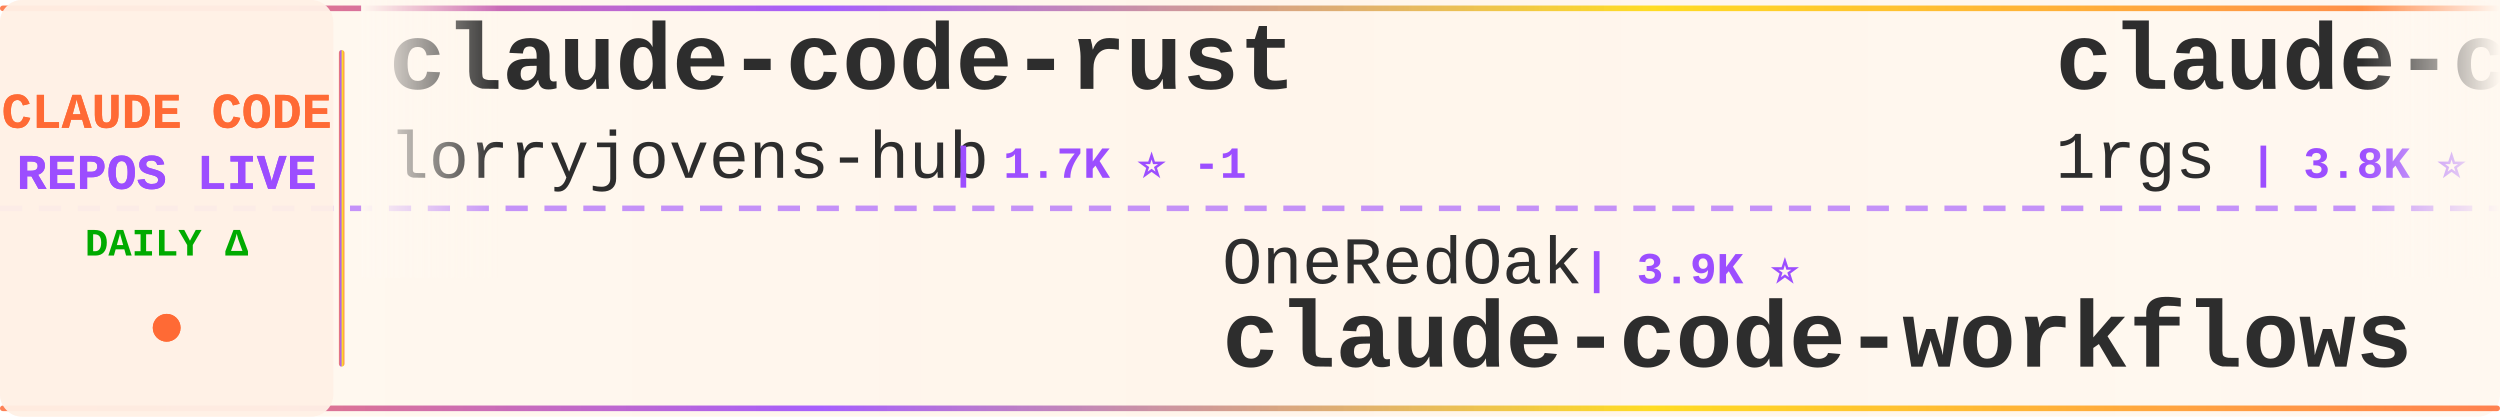
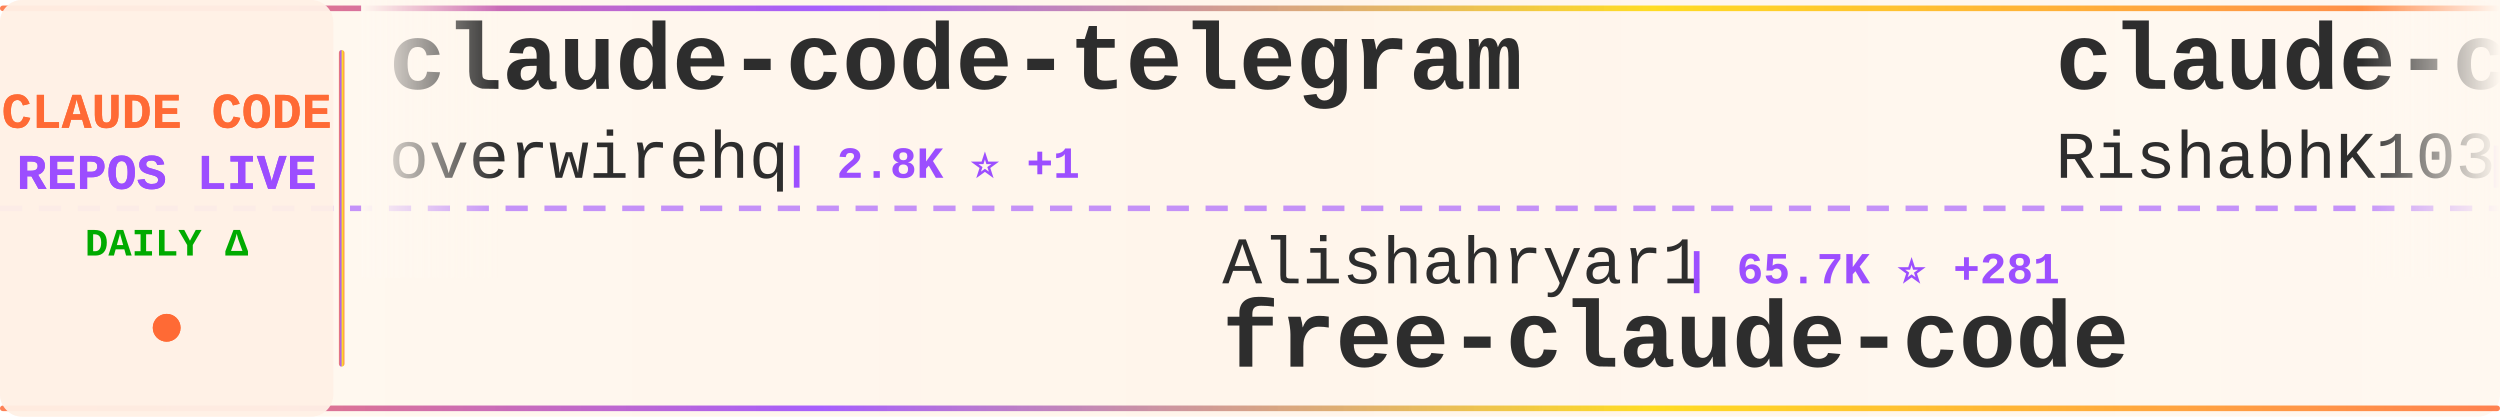
<svg xmlns="http://www.w3.org/2000/svg" width="900" height="150">
  <defs>
    <linearGradient id="tickerBg" x1="0%" y1="0%" x2="100%" y2="0%">
      <stop offset="0%" style="stop-color:#fff8f0;stop-opacity:0.98" />
      <stop offset="50%" style="stop-color:#fff5eb;stop-opacity:1" />
      <stop offset="100%" style="stop-color:#fff8f0;stop-opacity:0.98" />
    </linearGradient>
    <linearGradient id="borderGrad" x1="0%" y1="0%" x2="100%" y2="0%">
      <stop offset="0%" style="stop-color:#FF6B35;stop-opacity:0.85">
        <animate attributeName="stop-opacity" values="0.85;1;0.85" dur="2s" repeatCount="indefinite" />
      </stop>
      <stop offset="33%" style="stop-color:#9C4EFF;stop-opacity:0.9">
        <animate attributeName="stop-opacity" values="0.9;1;0.9" dur="2.2s" repeatCount="indefinite" />
      </stop>
      <stop offset="66%" style="stop-color:#FFD700;stop-opacity:0.85">
        <animate attributeName="stop-opacity" values="0.85;1;0.85" dur="1.8s" repeatCount="indefinite" />
      </stop>
      <stop offset="100%" style="stop-color:#FF6B35;stop-opacity:0.85">
        <animate attributeName="stop-opacity" values="0.85;1;0.85" dur="2s" repeatCount="indefinite" />
      </stop>
    </linearGradient>
    <filter id="textGlow">
      <feGaussianBlur stdDeviation="0.15" result="coloredBlur" />
      <feMerge>
        <feMergeNode in="coloredBlur" />
        <feMergeNode in="SourceGraphic" />
      </feMerge>
    </filter>
    <filter id="metricGlow">
      <feGaussianBlur stdDeviation="0.2" result="coloredBlur" />
      <feMerge>
        <feMergeNode in="coloredBlur" />
        <feMergeNode in="SourceGraphic" />
      </feMerge>
    </filter>
    <linearGradient id="leftFade" x1="0%" y1="0%" x2="100%" y2="0%">
      <stop offset="0%" style="stop-color:#fff8f0;stop-opacity:1" />
      <stop offset="100%" style="stop-color:#fff8f0;stop-opacity:0" />
    </linearGradient>
    <linearGradient id="rightFade" x1="0%" y1="0%" x2="100%" y2="0%">
      <stop offset="0%" style="stop-color:#fff8f0;stop-opacity:0" />
      <stop offset="100%" style="stop-color:#fff8f0;stop-opacity:1" />
    </linearGradient>
  </defs>
  <rect width="900" height="150" fill="url(#tickerBg)" rx="8" />
  <rect x="0" y="2" width="900" height="2" fill="url(#borderGrad)" rx="1" />
  <rect x="0" y="146" width="900" height="2" fill="url(#borderGrad)" rx="1" />
  <line x1="0" y1="75" x2="900" y2="75" stroke="#9C4EFF" stroke-width="2" stroke-dasharray="8 6" opacity="0.6" />
  <rect x="0" y="0" width="120" height="150" fill="#fff0e6" opacity="0.95" rx="8" />
  <text x="60" y="46" font-family="'Courier New', monospace" font-size="18" font-weight="bold" fill="#FF6B35" text-anchor="middle" filter="url(#textGlow)">
    CLAUDE CODE
  </text>
  <text x="60" y="68" font-family="'Courier New', monospace" font-size="18" font-weight="bold" fill="#9C4EFF" text-anchor="middle" filter="url(#textGlow)">
    REPOS LIVE
  </text>
  <text x="60" y="92" font-family="'Courier New', monospace" font-size="14" font-weight="bold" fill="#00aa00" text-anchor="middle">
    DAILY Δ
  </text>
  <circle cx="60" cy="118" r="5" fill="#FF6B35" filter="url(#metricGlow)">
    <animate attributeName="r" values="4;6;4" dur="1.5s" repeatCount="indefinite" />
    <animate attributeName="opacity" values="0.6;1;0.6" dur="1.5s" repeatCount="indefinite" />
  </circle>
  <rect x="122" y="18" width="2" height="114" fill="url(#borderGrad)" rx="1" />
  <clipPath id="tickerClip">
    <rect x="130" y="0" width="770" height="150" />
  </clipPath>
  <g clip-path="url(#tickerClip)">
    <g id="tickerItems">
      <animateTransform attributeName="transform" attributeType="XML" type="translate" from="0 0" to="-3000 0" dur="54s" repeatCount="indefinite" />
      <g transform="translate(0, 0)">
-         <text x="140" y="32" font-family="'Courier New', monospace" font-size="34" font-weight="bold" fill="#2d2d2d">claude-code-rust</text>
-         <text x="140" y="64" font-family="'Courier New', monospace" font-size="24" font-weight="normal" fill="#2d2d2d" opacity="1.0">lorryjovens-hub</text>
-         <text x="342" y="64" font-family="'Courier New', monospace" font-size="16" font-weight="bold" fill="#9C4EFF"> | 1.7K ⭐ -1</text>
+         <text x="140" y="32" font-family="'Courier New', monospace" font-size="34" font-weight="bold" fill="#2d2d2d">claude-code-telegram</text>
+         <text x="140" y="64" font-family="'Courier New', monospace" font-size="24" font-weight="normal" fill="#2d2d2d" opacity="1.0">overwirehq</text>
+         <text x="282" y="64" font-family="'Courier New', monospace" font-size="16" font-weight="bold" fill="#9C4EFF"> | 2.8K ⭐ +1</text>
      </g>
      <g transform="translate(300, 0)">
-         <text x="140" y="102" font-family="'Courier New', monospace" font-size="24" font-weight="normal" fill="#2d2d2d" opacity="1.0">OneRedOak</text>
-         <text x="270" y="102" font-family="'Courier New', monospace" font-size="16" font-weight="bold" fill="#9C4EFF"> | 3.9K ⭐</text>
-         <text x="140" y="132" font-family="'Courier New', monospace" font-size="34" font-weight="bold" fill="#2d2d2d">claude-code-workflows</text>
+         <text x="140" y="102" font-family="'Courier New', monospace" font-size="24" font-weight="normal" fill="#2d2d2d" opacity="1.0">Alishahryar1</text>
+         <text x="306" y="102" font-family="'Courier New', monospace" font-size="16" font-weight="bold" fill="#9C4EFF"> | 65.7K ⭐ +281</text>
+         <text x="140" y="132" font-family="'Courier New', monospace" font-size="34" font-weight="bold" fill="#2d2d2d">free-claude-code</text>
      </g>
      <g transform="translate(600, 0)">
-         <text x="140" y="32" font-family="'Courier New', monospace" font-size="34" font-weight="bold" fill="#2d2d2d">claude-code-proxy</text>
-         <text x="140" y="64" font-family="'Courier New', monospace" font-size="24" font-weight="normal" fill="#2d2d2d" opacity="1.0">1rgs</text>
-         <text x="210" y="64" font-family="'Courier New', monospace" font-size="16" font-weight="bold" fill="#9C4EFF"> | 3.8K ⭐</text>
+         <text x="140" y="32" font-family="'Courier New', monospace" font-size="34" font-weight="bold" fill="#2d2d2d">claude-code</text>
+         <text x="140" y="64" font-family="'Courier New', monospace" font-size="24" font-weight="normal" fill="#2d2d2d" opacity="1.0">RishabhK103</text>
+         <text x="294" y="64" font-family="'Courier New', monospace" font-size="16" font-weight="bold" fill="#9C4EFF"> | 110 ⭐</text>
      </g>
      <g transform="translate(900, 0)">
        <text x="140" y="102" font-family="'Courier New', monospace" font-size="24" font-weight="normal" fill="#2d2d2d" opacity="1.0">anthropics</text>
-         <text x="282" y="102" font-family="'Courier New', monospace" font-size="16" font-weight="bold" fill="#9C4EFF"> | 1.0K ⭐ +2</text>
+         <text x="282" y="102" font-family="'Courier New', monospace" font-size="16" font-weight="bold" fill="#9C4EFF"> | 1.0K ⭐</text>
        <text x="140" y="132" font-family="'Courier New', monospace" font-size="34" font-weight="bold" fill="#2d2d2d">claude-code-base-action</text>
      </g>
      <g transform="translate(1200, 0)">
-         <text x="140" y="32" font-family="'Courier New', monospace" font-size="34" font-weight="bold" fill="#2d2d2d">learn-claude-code</text>
-         <text x="140" y="64" font-family="'Courier New', monospace" font-size="24" font-weight="normal" fill="#2d2d2d" opacity="1.0">shareAI-lab</text>
-         <text x="294" y="64" font-family="'Courier New', monospace" font-size="16" font-weight="bold" fill="#9C4EFF"> | 79.6K ⭐ +50</text>
+         <text x="140" y="32" font-family="'Courier New', monospace" font-size="34" font-weight="bold" fill="#2d2d2d">claude-code-source</text>
+         <text x="140" y="64" font-family="'Courier New', monospace" font-size="24" font-weight="normal" fill="#2d2d2d" opacity="1.0">hangsman</text>
+         <text x="258" y="64" font-family="'Courier New', monospace" font-size="16" font-weight="bold" fill="#9C4EFF"> | 799 ⭐</text>
      </g>
      <g transform="translate(1500, 0)">
-         <text x="140" y="102" font-family="'Courier New', monospace" font-size="24" font-weight="normal" fill="#2d2d2d" opacity="1.0">AICoderTudou</text>
-         <text x="306" y="102" font-family="'Courier New', monospace" font-size="16" font-weight="bold" fill="#9C4EFF"> | 493 ⭐</text>
-         <text x="140" y="132" font-family="'Courier New', monospace" font-size="34" font-weight="bold" fill="#2d2d2d">claude-code-tudou</text>
+         <text x="140" y="102" font-family="'Courier New', monospace" font-size="24" font-weight="normal" fill="#2d2d2d" opacity="1.0">anthropics</text>
+         <text x="282" y="102" font-family="'Courier New', monospace" font-size="16" font-weight="bold" fill="#9C4EFF"> | 154.2K ⭐ +99</text>
+         <text x="140" y="132" font-family="'Courier New', monospace" font-size="34" font-weight="bold" fill="#2d2d2d">claude-code</text>
      </g>
      <g transform="translate(1800, 0)">
-         <text x="140" y="32" font-family="'Courier New', monospace" font-size="34" font-weight="bold" fill="#2d2d2d">Claude-Code-Usage-Monito...</text>
-         <text x="140" y="64" font-family="'Courier New', monospace" font-size="24" font-weight="normal" fill="#2d2d2d" opacity="1.0">Maciek-roboblog</text>
-         <text x="342" y="64" font-family="'Courier New', monospace" font-size="16" font-weight="bold" fill="#9C4EFF"> | 8.8K ⭐</text>
+         <text x="140" y="32" font-family="'Courier New', monospace" font-size="34" font-weight="bold" fill="#2d2d2d">claude-code-my-workflow</text>
+         <text x="140" y="64" font-family="'Courier New', monospace" font-size="24" font-weight="normal" fill="#2d2d2d" opacity="1.0">pedrohcgs</text>
+         <text x="270" y="64" font-family="'Courier New', monospace" font-size="16" font-weight="bold" fill="#9C4EFF"> | 1.7K ⭐ +1</text>
      </g>
      <g transform="translate(2100, 0)">
-         <text x="140" y="102" font-family="'Courier New', monospace" font-size="24" font-weight="normal" fill="#2d2d2d" opacity="1.0">chauncygu</text>
-         <text x="270" y="102" font-family="'Courier New', monospace" font-size="16" font-weight="bold" fill="#9C4EFF"> | 2.9K ⭐ +1</text>
-         <text x="140" y="132" font-family="'Courier New', monospace" font-size="34" font-weight="bold" fill="#2d2d2d">collection-claude-code-s...</text>
+         <text x="140" y="102" font-family="'Courier New', monospace" font-size="24" font-weight="normal" fill="#2d2d2d" opacity="1.0">disler</text>
+         <text x="234" y="102" font-family="'Courier New', monospace" font-size="16" font-weight="bold" fill="#9C4EFF"> | 4.0K ⭐</text>
+         <text x="140" y="132" font-family="'Courier New', monospace" font-size="34" font-weight="bold" fill="#2d2d2d">claude-code-hooks-master...</text>
      </g>
      <g transform="translate(2400, 0)">
-         <text x="140" y="32" font-family="'Courier New', monospace" font-size="34" font-weight="bold" fill="#2d2d2d">Claude-code</text>
-         <text x="140" y="64" font-family="'Courier New', monospace" font-size="24" font-weight="normal" fill="#2d2d2d" opacity="1.0">fazxes</text>
-         <text x="234" y="64" font-family="'Courier New', monospace" font-size="16" font-weight="bold" fill="#9C4EFF"> | 246 ⭐</text>
+         <text x="140" y="32" font-family="'Courier New', monospace" font-size="34" font-weight="bold" fill="#2d2d2d">awesome-claude-code-plug...</text>
+         <text x="140" y="64" font-family="'Courier New', monospace" font-size="24" font-weight="normal" fill="#2d2d2d" opacity="1.0">ccplugins</text>
+         <text x="270" y="64" font-family="'Courier New', monospace" font-size="16" font-weight="bold" fill="#9C4EFF"> | 992 ⭐ +2</text>
      </g>
      <g transform="translate(2700, 0)">
-         <text x="140" y="102" font-family="'Courier New', monospace" font-size="24" font-weight="normal" fill="#2d2d2d" opacity="1.0">disler</text>
-         <text x="234" y="102" font-family="'Courier New', monospace" font-size="16" font-weight="bold" fill="#9C4EFF"> | 1.7K ⭐</text>
-         <text x="140" y="132" font-family="'Courier New', monospace" font-size="34" font-weight="bold" fill="#2d2d2d">pi-vs-claude-code</text>
+         <text x="140" y="102" font-family="'Courier New', monospace" font-size="24" font-weight="normal" fill="#2d2d2d" opacity="1.0">sugyan</text>
+         <text x="234" y="102" font-family="'Courier New', monospace" font-size="16" font-weight="bold" fill="#9C4EFF"> | 1.1K ⭐</text>
+         <text x="140" y="132" font-family="'Courier New', monospace" font-size="34" font-weight="bold" fill="#2d2d2d">claude-code-webui</text>
      </g>
      <g transform="translate(3000, 0)">
-         <text x="140" y="32" font-family="'Courier New', monospace" font-size="34" font-weight="bold" fill="#2d2d2d">claude-code-rust</text>
-         <text x="140" y="64" font-family="'Courier New', monospace" font-size="24" font-weight="normal" fill="#2d2d2d" opacity="1.0">lorryjovens-hub</text>
-         <text x="342" y="64" font-family="'Courier New', monospace" font-size="16" font-weight="bold" fill="#9C4EFF"> | 1.7K ⭐ -1</text>
+         <text x="140" y="32" font-family="'Courier New', monospace" font-size="34" font-weight="bold" fill="#2d2d2d">claude-code-telegram</text>
+         <text x="140" y="64" font-family="'Courier New', monospace" font-size="24" font-weight="normal" fill="#2d2d2d" opacity="1.0">overwirehq</text>
+         <text x="282" y="64" font-family="'Courier New', monospace" font-size="16" font-weight="bold" fill="#9C4EFF"> | 2.8K ⭐ +1</text>
      </g>
      <g transform="translate(3300, 0)">
-         <text x="140" y="102" font-family="'Courier New', monospace" font-size="24" font-weight="normal" fill="#2d2d2d" opacity="1.0">OneRedOak</text>
-         <text x="270" y="102" font-family="'Courier New', monospace" font-size="16" font-weight="bold" fill="#9C4EFF"> | 3.9K ⭐</text>
-         <text x="140" y="132" font-family="'Courier New', monospace" font-size="34" font-weight="bold" fill="#2d2d2d">claude-code-workflows</text>
+         <text x="140" y="102" font-family="'Courier New', monospace" font-size="24" font-weight="normal" fill="#2d2d2d" opacity="1.0">Alishahryar1</text>
+         <text x="306" y="102" font-family="'Courier New', monospace" font-size="16" font-weight="bold" fill="#9C4EFF"> | 65.7K ⭐ +281</text>
+         <text x="140" y="132" font-family="'Courier New', monospace" font-size="34" font-weight="bold" fill="#2d2d2d">free-claude-code</text>
      </g>
      <g transform="translate(3600, 0)">
-         <text x="140" y="32" font-family="'Courier New', monospace" font-size="34" font-weight="bold" fill="#2d2d2d">claude-code-proxy</text>
-         <text x="140" y="64" font-family="'Courier New', monospace" font-size="24" font-weight="normal" fill="#2d2d2d" opacity="1.0">1rgs</text>
-         <text x="210" y="64" font-family="'Courier New', monospace" font-size="16" font-weight="bold" fill="#9C4EFF"> | 3.8K ⭐</text>
+         <text x="140" y="32" font-family="'Courier New', monospace" font-size="34" font-weight="bold" fill="#2d2d2d">claude-code</text>
+         <text x="140" y="64" font-family="'Courier New', monospace" font-size="24" font-weight="normal" fill="#2d2d2d" opacity="1.0">RishabhK103</text>
+         <text x="294" y="64" font-family="'Courier New', monospace" font-size="16" font-weight="bold" fill="#9C4EFF"> | 110 ⭐</text>
      </g>
      <g transform="translate(3900, 0)">
        <text x="140" y="102" font-family="'Courier New', monospace" font-size="24" font-weight="normal" fill="#2d2d2d" opacity="1.0">anthropics</text>
-         <text x="282" y="102" font-family="'Courier New', monospace" font-size="16" font-weight="bold" fill="#9C4EFF"> | 1.0K ⭐ +2</text>
+         <text x="282" y="102" font-family="'Courier New', monospace" font-size="16" font-weight="bold" fill="#9C4EFF"> | 1.0K ⭐</text>
        <text x="140" y="132" font-family="'Courier New', monospace" font-size="34" font-weight="bold" fill="#2d2d2d">claude-code-base-action</text>
      </g>
    </g>
  </g>
  <rect x="130" y="0" width="50" height="100" fill="url(#leftFade)" />
  <rect x="850" y="0" width="50" height="100" fill="url(#rightFade)" />
</svg>
